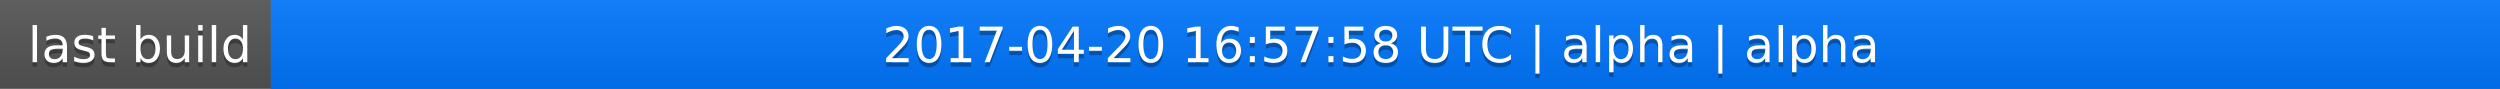
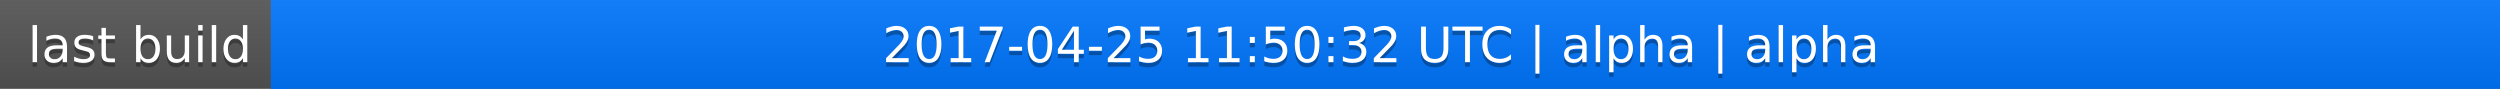
<svg xmlns="http://www.w3.org/2000/svg" width="563" height="20">
  <linearGradient id="a" x2="0" y2="100%">
    <stop offset="0" stop-color="#bbb" stop-opacity=".1" />
    <stop offset="1" stop-opacity=".1" />
  </linearGradient>
  <rect rx="0" width="563" height="20" fill="#555" />
  <rect rx="0" x="61" width="502" height="20" fill="#07f" />
  <path fill="#07f" d="M61 0h4v20h-4z" />
  <rect rx="0" width="563" height="20" fill="url(#a)" />
  <g fill="#fff" text-anchor="middle" font-family="DejaVu Sans,Verdana,Geneva,sans-serif" font-size="11">
    <text x="31.5" y="15" fill="#010101" fill-opacity=".3">last build</text>
    <text x="31.5" y="14">last build</text>
-     <text x="311" y="15" fill="#010101" fill-opacity=".3">2017-04-20 16:57:58 UTC | alpha | alpha</text>
-     <text x="311" y="14">2017-04-20 16:57:58 UTC | alpha | alpha</text>
+     <text x="311" y="15" fill="#010101" fill-opacity=".3">2017-04-25 11:50:32 UTC | alpha | alpha</text>
+     <text x="311" y="14">2017-04-25 11:50:32 UTC | alpha | alpha</text>
  </g>
</svg>
